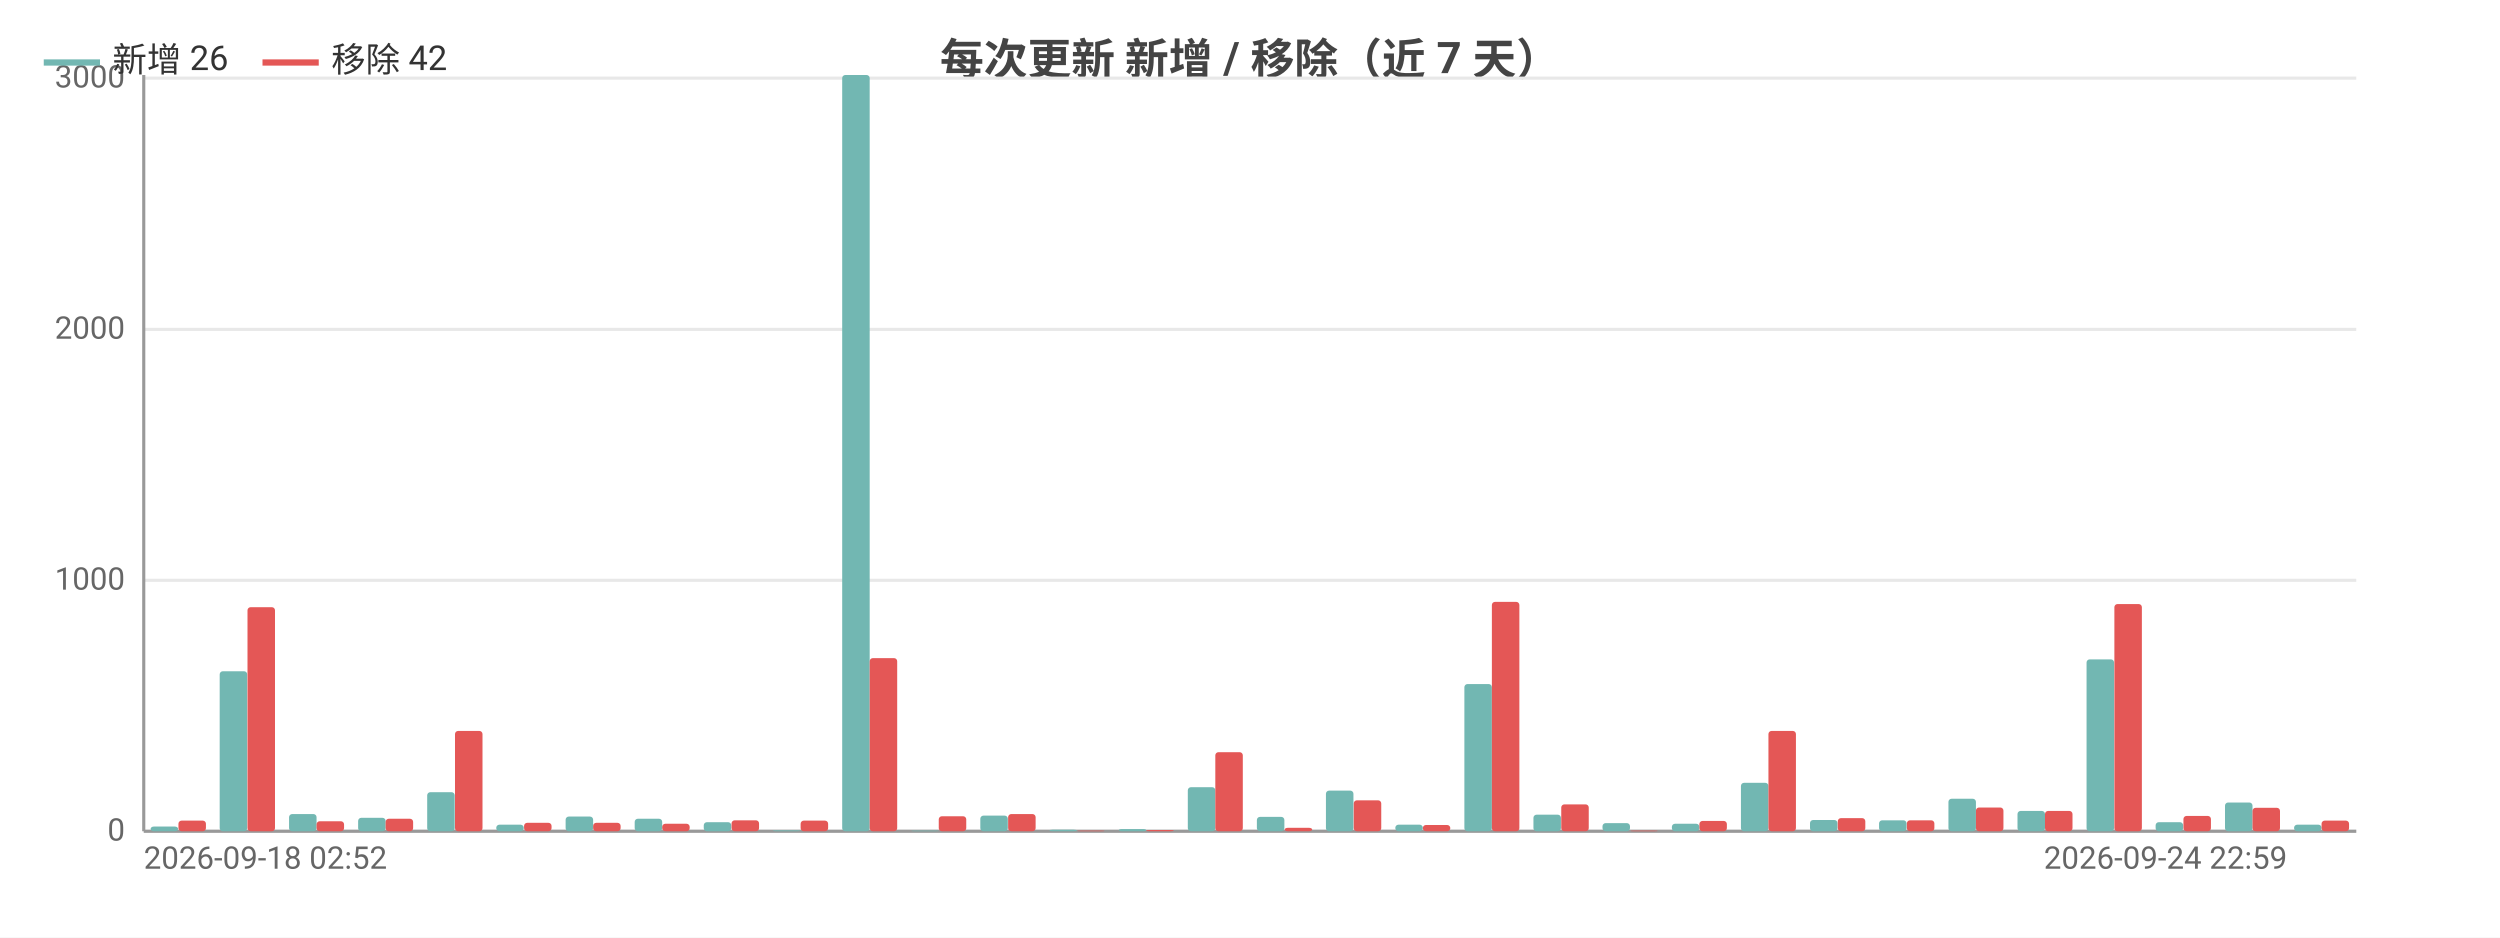
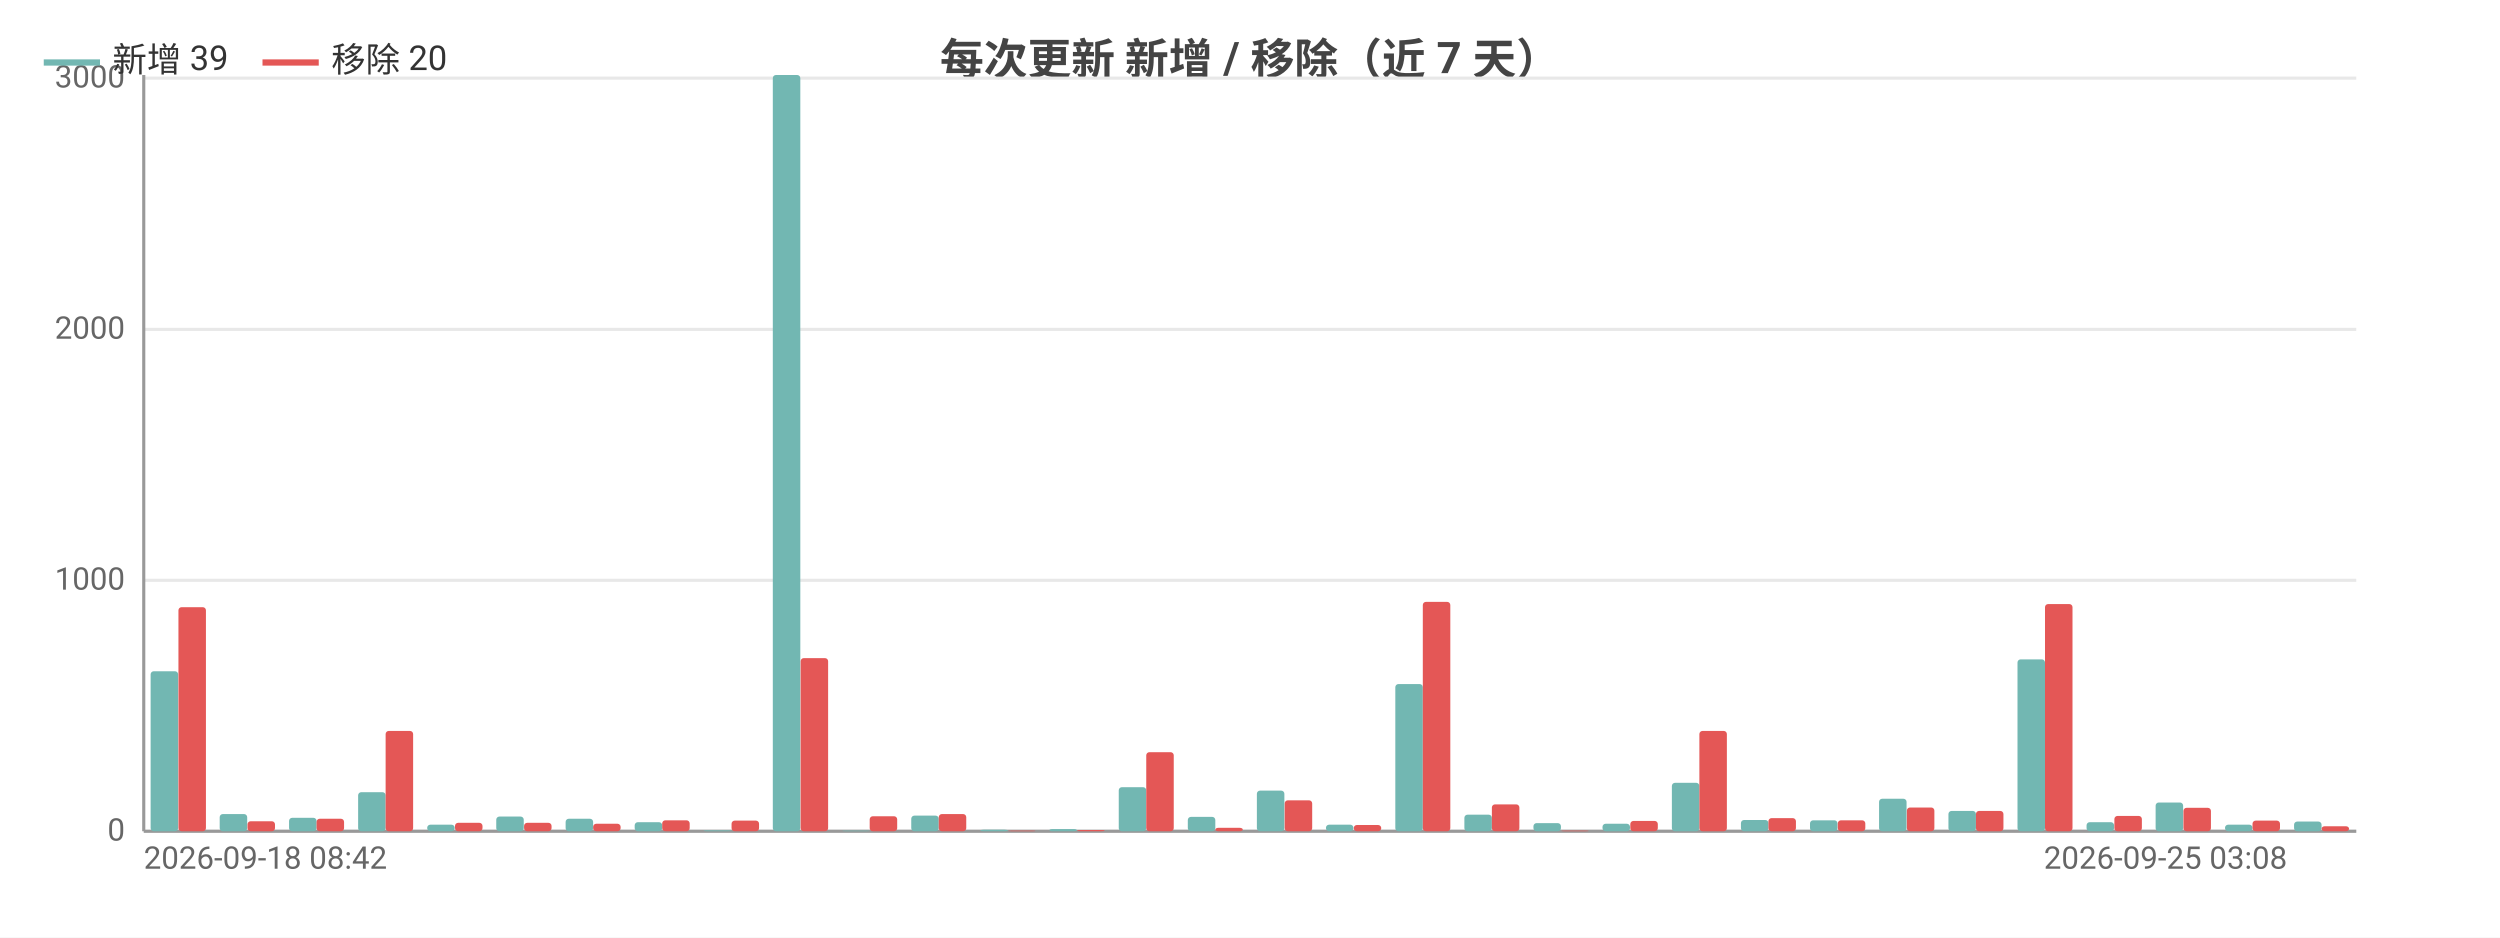
<svg xmlns="http://www.w3.org/2000/svg" width="800" height="300" viewBox="0 0 800 300">
  <rect width="800" height="300" fill="#ffffff" />
  <style>text{font-family:system-ui,-apple-system,'Segoe UI',Roboto,'PingFang SC','Microsoft YaHei','Noto Sans CJK SC',sans-serif}.g{stroke:#e8e8e8;stroke-width:1}.a{stroke:#999;stroke-width:1}.t{font-size:10px;fill:#666}.m{font-size:10px;text-anchor:middle;fill:#666}.e{font-size:10px;text-anchor:end;fill:#666}.l{font-size:11px;fill:#333}.tt{font-size:14px;font-weight:600;text-anchor:middle;fill:#444}.em{font-size:13px;text-anchor:middle;fill:#999}</style>
  <text class="tt" x="400.0" y="24">每次更新 新增 / 移除（近 7 天）</text>
  <line class="g" x1="46" y1="266" x2="754" y2="266" />
  <text class="e" x="40" y="269">0</text>
  <line class="g" x1="46" y1="185.7" x2="754" y2="185.7" />
  <text class="e" x="40" y="188.7">1000</text>
  <line class="g" x1="46" y1="105.4" x2="754" y2="105.4" />
  <text class="e" x="40" y="108.4">2000</text>
  <line class="g" x1="46" y1="25.0" x2="754" y2="25.0" />
  <text class="e" x="40" y="28.0">3000</text>
  <line class="a" x1="46" y1="24" x2="46" y2="266" />
  <line class="a" x1="46" y1="266" x2="754" y2="266" />
-   <rect x="48.2" y="264.5" width="8.8" height="1.5" fill="#72b7b2" rx="1" />
-   <rect x="57.1" y="262.6" width="8.8" height="3.4" fill="#e45756" rx="1" />
-   <rect x="70.3" y="214.8" width="8.8" height="51.2" fill="#72b7b2" rx="1" />
-   <rect x="79.2" y="194.3" width="8.8" height="71.7" fill="#e45756" rx="1" />
-   <rect x="92.5" y="260.5" width="8.8" height="5.5" fill="#72b7b2" rx="1" />
-   <rect x="101.3" y="262.8" width="8.8" height="3.2" fill="#e45756" rx="1" />
-   <rect x="114.6" y="261.7" width="8.8" height="4.3" fill="#72b7b2" rx="1" />
-   <rect x="123.4" y="262.0" width="8.8" height="4.0" fill="#e45756" rx="1" />
-   <rect x="136.7" y="253.5" width="8.8" height="12.5" fill="#72b7b2" rx="1" />
-   <rect x="145.6" y="233.9" width="8.8" height="32.1" fill="#e45756" rx="1" />
-   <rect x="158.8" y="263.9" width="8.8" height="2.1" fill="#72b7b2" rx="1" />
+   <rect x="48.2" y="214.8" width="8.8" height="51.2" fill="#72b7b2" rx="1" />
+   <rect x="57.1" y="194.3" width="8.8" height="71.7" fill="#e45756" rx="1" />
+   <rect x="70.3" y="260.5" width="8.8" height="5.5" fill="#72b7b2" rx="1" />
+   <rect x="79.2" y="262.8" width="8.8" height="3.2" fill="#e45756" rx="1" />
+   <rect x="92.5" y="261.7" width="8.8" height="4.3" fill="#72b7b2" rx="1" />
+   <rect x="101.3" y="262.0" width="8.8" height="4.0" fill="#e45756" rx="1" />
+   <rect x="114.6" y="253.5" width="8.8" height="12.5" fill="#72b7b2" rx="1" />
+   <rect x="123.4" y="233.9" width="8.8" height="32.1" fill="#e45756" rx="1" />
+   <rect x="136.7" y="263.9" width="8.8" height="2.1" fill="#72b7b2" rx="1" />
+   <rect x="145.6" y="263.3" width="8.8" height="2.7" fill="#e45756" rx="1" />
+   <rect x="158.8" y="261.3" width="8.8" height="4.7" fill="#72b7b2" rx="1" />
  <rect x="167.7" y="263.3" width="8.8" height="2.7" fill="#e45756" rx="1" />
-   <rect x="181.0" y="261.3" width="8.8" height="4.7" fill="#72b7b2" rx="1" />
-   <rect x="189.8" y="263.3" width="8.8" height="2.7" fill="#e45756" rx="1" />
-   <rect x="203.1" y="262.0" width="8.8" height="4.0" fill="#72b7b2" rx="1" />
-   <rect x="211.9" y="263.6" width="8.8" height="2.4" fill="#e45756" rx="1" />
-   <rect x="225.2" y="263.1" width="8.8" height="2.9" fill="#72b7b2" rx="1" />
-   <rect x="234.1" y="262.5" width="8.8" height="3.5" fill="#e45756" rx="1" />
-   <rect x="247.3" y="265.7" width="8.8" height="0.3" fill="#72b7b2" rx="1" />
-   <rect x="256.2" y="262.6" width="8.8" height="3.4" fill="#e45756" rx="1" />
-   <rect x="269.5" y="24" width="8.8" height="242" fill="#72b7b2" rx="1" />
-   <rect x="278.3" y="210.6" width="8.8" height="55.4" fill="#e45756" rx="1" />
-   <rect x="291.6" y="265.8" width="8.8" height="0.2" fill="#72b7b2" rx="1" />
-   <rect x="300.4" y="261.2" width="8.8" height="4.8" fill="#e45756" rx="1" />
-   <rect x="313.7" y="261.0" width="8.8" height="5.0" fill="#72b7b2" rx="1" />
-   <rect x="322.6" y="260.5" width="8.8" height="5.5" fill="#e45756" rx="1" />
-   <rect x="335.8" y="265.5" width="8.8" height="0.5" fill="#72b7b2" rx="1" />
-   <rect x="344.7" y="265.8" width="8.8" height="0.2" fill="#e45756" rx="1" />
-   <rect x="358.0" y="265.3" width="8.8" height="0.7" fill="#72b7b2" rx="1" />
-   <rect x="366.8" y="265.6" width="8.8" height="0.4" fill="#e45756" rx="1" />
-   <rect x="380.1" y="251.9" width="8.8" height="14.1" fill="#72b7b2" rx="1" />
-   <rect x="388.9" y="240.7" width="8.8" height="25.3" fill="#e45756" rx="1" />
-   <rect x="402.2" y="261.4" width="8.8" height="4.6" fill="#72b7b2" rx="1" />
-   <rect x="411.1" y="264.9" width="8.8" height="1.1" fill="#e45756" rx="1" />
-   <rect x="424.3" y="253.0" width="8.8" height="13.0" fill="#72b7b2" rx="1" />
-   <rect x="433.2" y="256.1" width="8.8" height="9.9" fill="#e45756" rx="1" />
-   <rect x="446.5" y="263.9" width="8.8" height="2.1" fill="#72b7b2" rx="1" />
-   <rect x="455.3" y="264.0" width="8.8" height="2.0" fill="#e45756" rx="1" />
-   <rect x="468.6" y="218.9" width="8.8" height="47.1" fill="#72b7b2" rx="1" />
-   <rect x="477.4" y="192.6" width="8.8" height="73.4" fill="#e45756" rx="1" />
-   <rect x="490.7" y="260.7" width="8.8" height="5.3" fill="#72b7b2" rx="1" />
-   <rect x="499.6" y="257.4" width="8.8" height="8.6" fill="#e45756" rx="1" />
-   <rect x="512.8" y="263.4" width="8.8" height="2.6" fill="#72b7b2" rx="1" />
-   <rect x="521.7" y="265.8" width="8.8" height="0.2" fill="#e45756" rx="1" />
-   <rect x="535.0" y="263.6" width="8.8" height="2.4" fill="#72b7b2" rx="1" />
-   <rect x="543.8" y="262.7" width="8.8" height="3.3" fill="#e45756" rx="1" />
-   <rect x="557.1" y="250.5" width="8.8" height="15.5" fill="#72b7b2" rx="1" />
-   <rect x="565.9" y="233.9" width="8.8" height="32.1" fill="#e45756" rx="1" />
-   <rect x="579.2" y="262.4" width="8.8" height="3.6" fill="#72b7b2" rx="1" />
-   <rect x="588.1" y="261.8" width="8.8" height="4.2" fill="#e45756" rx="1" />
-   <rect x="601.3" y="262.5" width="8.8" height="3.5" fill="#72b7b2" rx="1" />
-   <rect x="610.2" y="262.5" width="8.8" height="3.5" fill="#e45756" rx="1" />
-   <rect x="623.5" y="255.6" width="8.8" height="10.4" fill="#72b7b2" rx="1" />
-   <rect x="632.3" y="258.4" width="8.8" height="7.6" fill="#e45756" rx="1" />
-   <rect x="645.6" y="259.5" width="8.8" height="6.5" fill="#72b7b2" rx="1" />
-   <rect x="654.4" y="259.5" width="8.8" height="6.5" fill="#e45756" rx="1" />
-   <rect x="667.7" y="211.0" width="8.8" height="55.0" fill="#72b7b2" rx="1" />
-   <rect x="676.6" y="193.3" width="8.8" height="72.7" fill="#e45756" rx="1" />
-   <rect x="689.8" y="263.1" width="8.8" height="2.9" fill="#72b7b2" rx="1" />
-   <rect x="698.7" y="261.1" width="8.8" height="4.9" fill="#e45756" rx="1" />
-   <rect x="712.0" y="256.8" width="8.8" height="9.2" fill="#72b7b2" rx="1" />
-   <rect x="720.8" y="258.5" width="8.8" height="7.5" fill="#e45756" rx="1" />
-   <rect x="734.1" y="263.9" width="8.8" height="2.1" fill="#72b7b2" rx="1" />
-   <rect x="742.9" y="262.6" width="8.8" height="3.4" fill="#e45756" rx="1" />
-   <text class="t" x="46" y="278">2026-09-18 02:52</text>
-   <text class="e" x="731.9" y="278">2026-09-24 22:59</text>
+   <rect x="181.0" y="262.0" width="8.8" height="4.0" fill="#72b7b2" rx="1" />
+   <rect x="189.8" y="263.6" width="8.8" height="2.4" fill="#e45756" rx="1" />
+   <rect x="203.1" y="263.1" width="8.8" height="2.9" fill="#72b7b2" rx="1" />
+   <rect x="211.9" y="262.5" width="8.8" height="3.5" fill="#e45756" rx="1" />
+   <rect x="225.2" y="265.7" width="8.8" height="0.3" fill="#72b7b2" rx="1" />
+   <rect x="234.1" y="262.6" width="8.8" height="3.4" fill="#e45756" rx="1" />
+   <rect x="247.3" y="24" width="8.8" height="242" fill="#72b7b2" rx="1" />
+   <rect x="256.2" y="210.6" width="8.8" height="55.4" fill="#e45756" rx="1" />
+   <rect x="269.5" y="265.8" width="8.8" height="0.2" fill="#72b7b2" rx="1" />
+   <rect x="278.3" y="261.2" width="8.8" height="4.8" fill="#e45756" rx="1" />
+   <rect x="291.6" y="261.0" width="8.8" height="5.0" fill="#72b7b2" rx="1" />
+   <rect x="300.4" y="260.5" width="8.8" height="5.5" fill="#e45756" rx="1" />
+   <rect x="313.7" y="265.5" width="8.8" height="0.5" fill="#72b7b2" rx="1" />
+   <rect x="322.6" y="265.8" width="8.8" height="0.2" fill="#e45756" rx="1" />
+   <rect x="335.8" y="265.3" width="8.8" height="0.7" fill="#72b7b2" rx="1" />
+   <rect x="344.7" y="265.6" width="8.8" height="0.4" fill="#e45756" rx="1" />
+   <rect x="358.0" y="251.9" width="8.8" height="14.1" fill="#72b7b2" rx="1" />
+   <rect x="366.8" y="240.7" width="8.8" height="25.3" fill="#e45756" rx="1" />
+   <rect x="380.1" y="261.4" width="8.8" height="4.6" fill="#72b7b2" rx="1" />
+   <rect x="388.9" y="264.9" width="8.8" height="1.1" fill="#e45756" rx="1" />
+   <rect x="402.2" y="253.0" width="8.8" height="13.0" fill="#72b7b2" rx="1" />
+   <rect x="411.1" y="256.1" width="8.8" height="9.9" fill="#e45756" rx="1" />
+   <rect x="424.3" y="263.9" width="8.8" height="2.1" fill="#72b7b2" rx="1" />
+   <rect x="433.2" y="264.0" width="8.8" height="2.0" fill="#e45756" rx="1" />
+   <rect x="446.5" y="218.9" width="8.8" height="47.1" fill="#72b7b2" rx="1" />
+   <rect x="455.3" y="192.6" width="8.8" height="73.4" fill="#e45756" rx="1" />
+   <rect x="468.6" y="260.7" width="8.8" height="5.3" fill="#72b7b2" rx="1" />
+   <rect x="477.4" y="257.4" width="8.8" height="8.6" fill="#e45756" rx="1" />
+   <rect x="490.7" y="263.4" width="8.8" height="2.6" fill="#72b7b2" rx="1" />
+   <rect x="499.6" y="265.8" width="8.8" height="0.2" fill="#e45756" rx="1" />
+   <rect x="512.8" y="263.6" width="8.8" height="2.4" fill="#72b7b2" rx="1" />
+   <rect x="521.7" y="262.7" width="8.8" height="3.3" fill="#e45756" rx="1" />
+   <rect x="535.0" y="250.5" width="8.8" height="15.5" fill="#72b7b2" rx="1" />
+   <rect x="543.8" y="233.9" width="8.8" height="32.1" fill="#e45756" rx="1" />
+   <rect x="557.1" y="262.4" width="8.8" height="3.6" fill="#72b7b2" rx="1" />
+   <rect x="565.9" y="261.8" width="8.8" height="4.2" fill="#e45756" rx="1" />
+   <rect x="579.2" y="262.5" width="8.8" height="3.5" fill="#72b7b2" rx="1" />
+   <rect x="588.1" y="262.5" width="8.8" height="3.5" fill="#e45756" rx="1" />
+   <rect x="601.3" y="255.6" width="8.8" height="10.4" fill="#72b7b2" rx="1" />
+   <rect x="610.2" y="258.4" width="8.8" height="7.6" fill="#e45756" rx="1" />
+   <rect x="623.5" y="259.5" width="8.8" height="6.5" fill="#72b7b2" rx="1" />
+   <rect x="632.3" y="259.5" width="8.8" height="6.5" fill="#e45756" rx="1" />
+   <rect x="645.6" y="211.0" width="8.8" height="55.0" fill="#72b7b2" rx="1" />
+   <rect x="654.4" y="193.3" width="8.8" height="72.7" fill="#e45756" rx="1" />
+   <rect x="667.7" y="263.1" width="8.8" height="2.9" fill="#72b7b2" rx="1" />
+   <rect x="676.6" y="261.1" width="8.8" height="4.9" fill="#e45756" rx="1" />
+   <rect x="689.8" y="256.8" width="8.8" height="9.2" fill="#72b7b2" rx="1" />
+   <rect x="698.7" y="258.5" width="8.8" height="7.5" fill="#e45756" rx="1" />
+   <rect x="712.0" y="263.9" width="8.8" height="2.1" fill="#72b7b2" rx="1" />
+   <rect x="720.8" y="262.6" width="8.8" height="3.4" fill="#e45756" rx="1" />
+   <rect x="734.1" y="262.9" width="8.8" height="3.1" fill="#72b7b2" rx="1" />
+   <rect x="742.9" y="264.4" width="8.8" height="1.6" fill="#e45756" rx="1" />
+   <text class="t" x="46" y="278">2026-09-18 08:42</text>
+   <text class="e" x="731.9" y="278">2026-09-25 03:08</text>
  <line x1="14" y1="20" x2="32" y2="20" stroke="#72b7b2" stroke-width="2" />
-   <text class="l" x="36" y="23">新增 26</text>
+   <text class="l" x="36" y="23">新增 39</text>
  <line x1="84.0" y1="20" x2="102.0" y2="20" stroke="#e45756" stroke-width="2" />
-   <text class="l" x="106.0" y="23">移除 42</text>
+   <text class="l" x="106.0" y="23">移除 20</text>
</svg>
